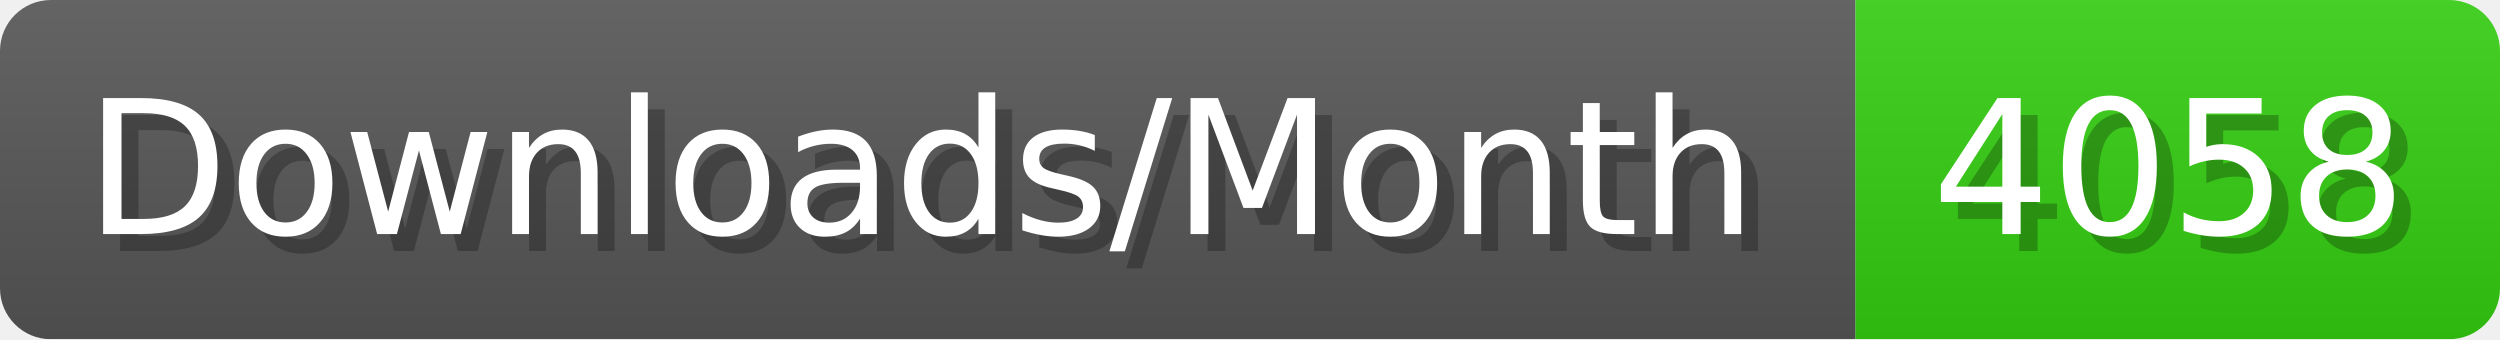
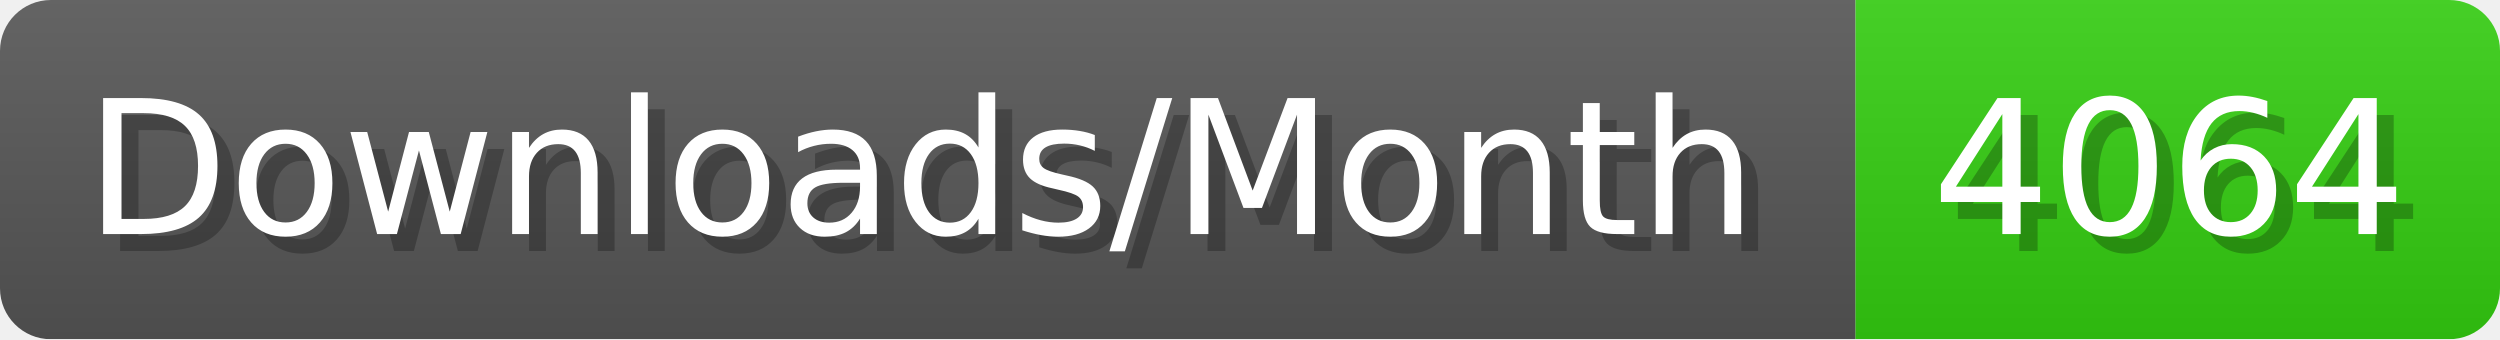
- <svg xmlns="http://www.w3.org/2000/svg" width="147.4" height="20" viewBox="0 0 1474 200" role="img" aria-label="Downloads/Month: 4058">
+ <svg xmlns="http://www.w3.org/2000/svg" width="147.4" height="20" viewBox="0 0 1474 200" role="img" aria-label="Downloads/Month: 4064">
  <linearGradient id="YlXUI" x2="0" y2="100%">
    <stop offset="0" stop-opacity=".1" stop-color="#EEE" />
    <stop offset="1" stop-opacity=".1" />
  </linearGradient>
  <mask id="JHhop">
    <rect width="1474" height="200" rx="30" fill="#FFF" />
  </mask>
  <g mask="url(#JHhop)">
    <rect width="1094" height="200" fill="#555" />
    <rect width="380" height="200" fill="#3C1" x="1094" />
    <rect width="1474" height="200" fill="url(#YlXUI)" />
  </g>
  <g aria-hidden="true" fill="#fff" text-anchor="start" font-family="Verdana,DejaVu Sans,sans-serif" font-size="110">
    <text x="60" y="148" textLength="994" fill="#000" opacity="0.25">Downloads/Month</text>
    <text x="50" y="138" textLength="994">Downloads/Month</text>
-     <text x="1149" y="148" textLength="280" fill="#000" opacity="0.25">4058</text>
-     <text x="1139" y="138" textLength="280">4058</text>
+     <text x="1149" y="148" textLength="280" fill="#000" opacity="0.25">4064</text>
+     <text x="1139" y="138" textLength="280">4064</text>
  </g>
</svg>
